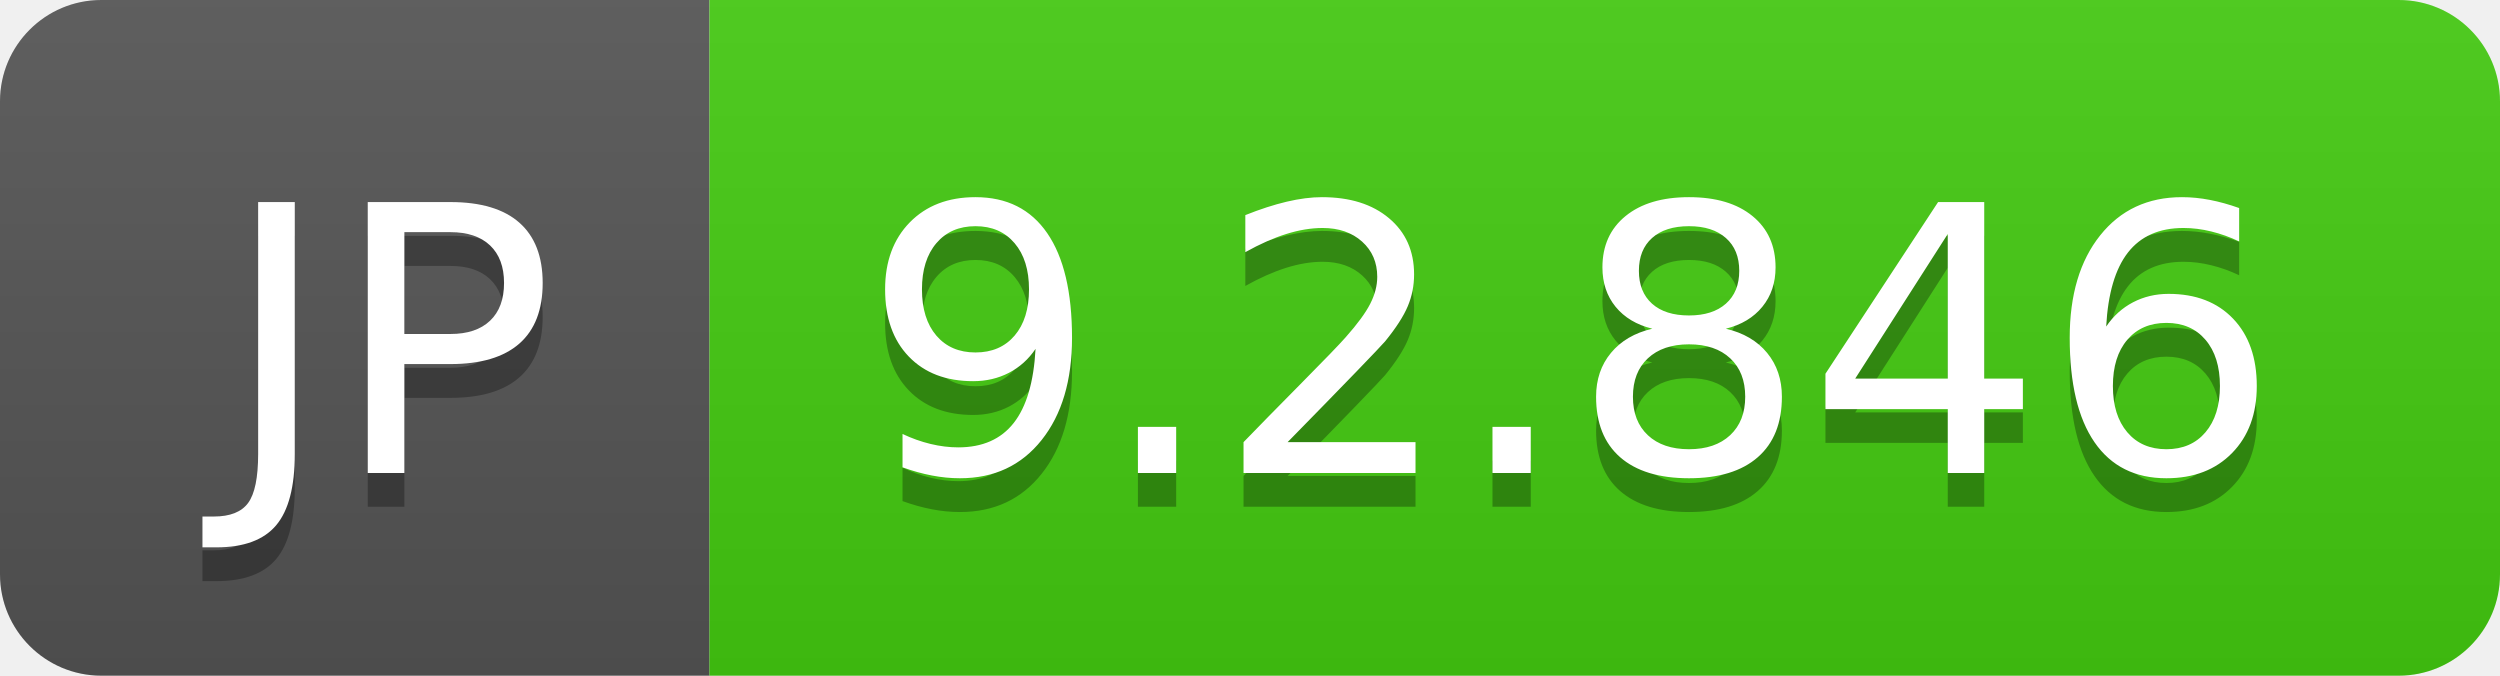
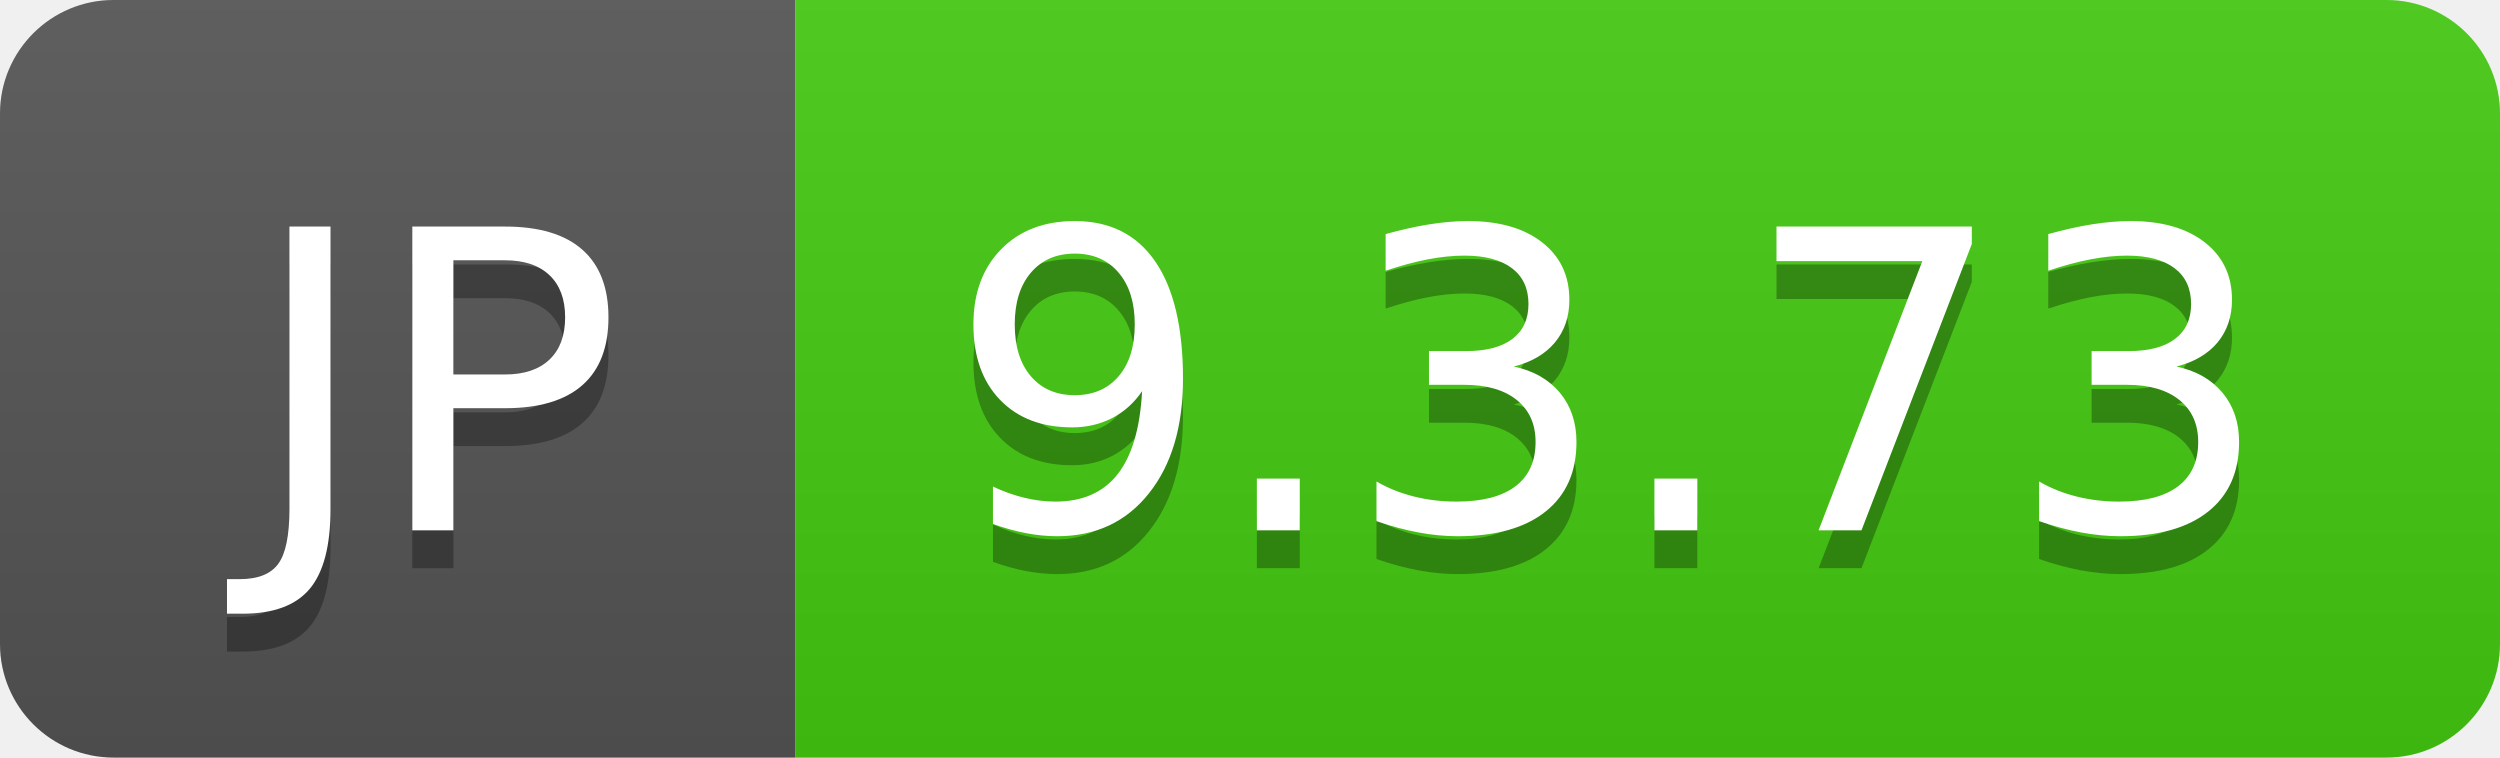
- <svg xmlns="http://www.w3.org/2000/svg" width="74" height="20" role="img" aria-label="JP: 9.2.846">
+ <svg xmlns="http://www.w3.org/2000/svg" width="66" height="20" role="img" aria-label="JP: 9.3.73">
  <linearGradient id="s" x2="0" y2="100%">
    <stop offset="0" stop-color="#bbb" stop-opacity=".1" />
    <stop offset="1" stop-opacity=".1" />
  </linearGradient>
  <clipPath id="r">
-     <rect width="74" height="20" rx="3" fill="#fff" />
+     <rect width="66" height="20" rx="3" fill="#fff" />
  </clipPath>
  <g clip-path="url(#r)">
    <rect width="21" height="20" fill="#555" />
-     <rect x="21" width="53" height="20" fill="#4c1" />
-     <rect width="74" height="20" fill="url(#s)" />
+     <rect x="21" width="45" height="20" fill="#4c1" />
+     <rect width="66" height="20" fill="url(#s)" />
  </g>
  <g fill="#fff" text-anchor="middle" font-family="Verdana,Geneva,DejaVu Sans,sans-serif" text-rendering="geometricPrecision" font-size="110">
    <text aria-hidden="true" x="115" y="150" fill="#010101" fill-opacity=".3" transform="scale(.1)" textLength="110">JP</text>
    <text x="115" y="140" transform="scale(.1)" fill="#fff" textLength="110">JP</text>
-     <text aria-hidden="true" x="465" y="150" fill="#010101" fill-opacity=".3" transform="scale(.1)" textLength="430">9.2.846</text>
-     <text x="465" y="140" transform="scale(.1)" fill="#fff" textLength="430">9.2.846</text>
+     <text aria-hidden="true" x="425" y="150" fill="#010101" fill-opacity=".3" transform="scale(.1)" textLength="350">9.3.73</text>
+     <text x="425" y="140" transform="scale(.1)" fill="#fff" textLength="350">9.3.73</text>
  </g>
</svg>
